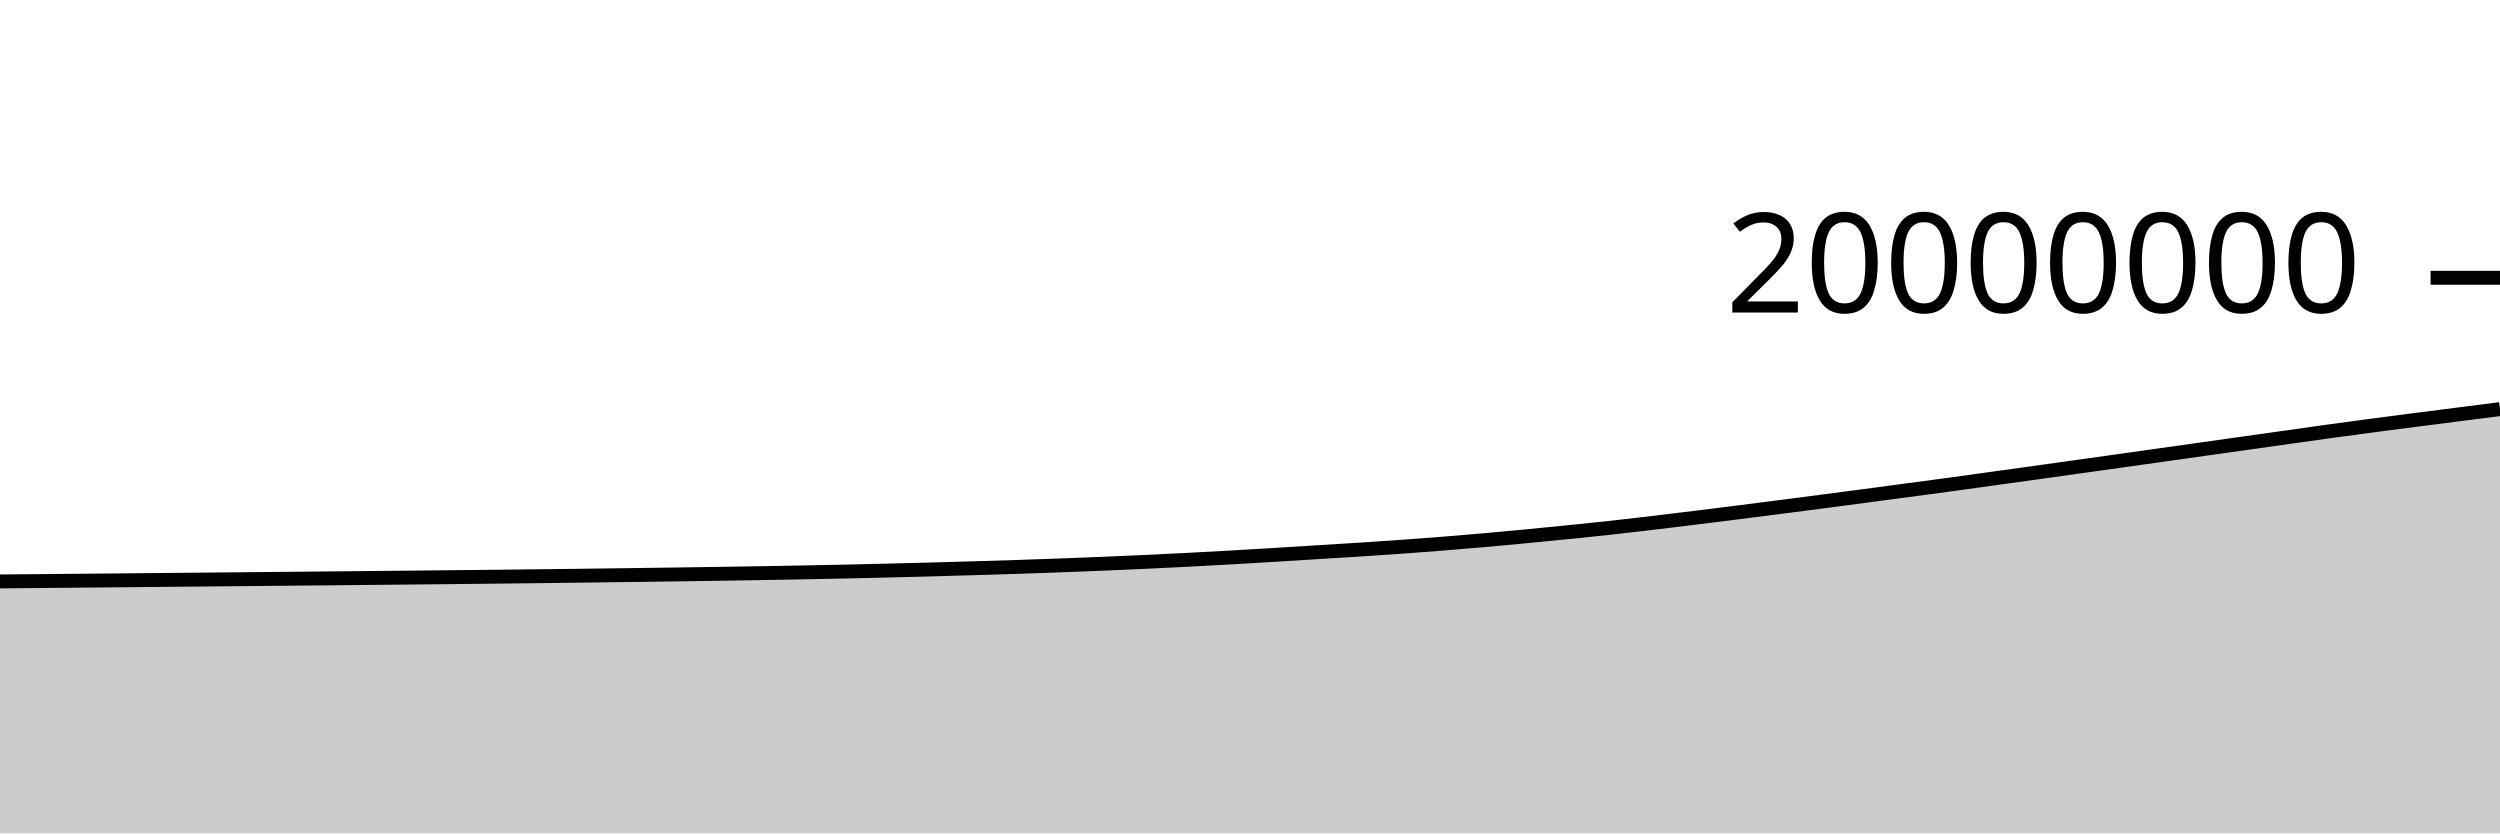
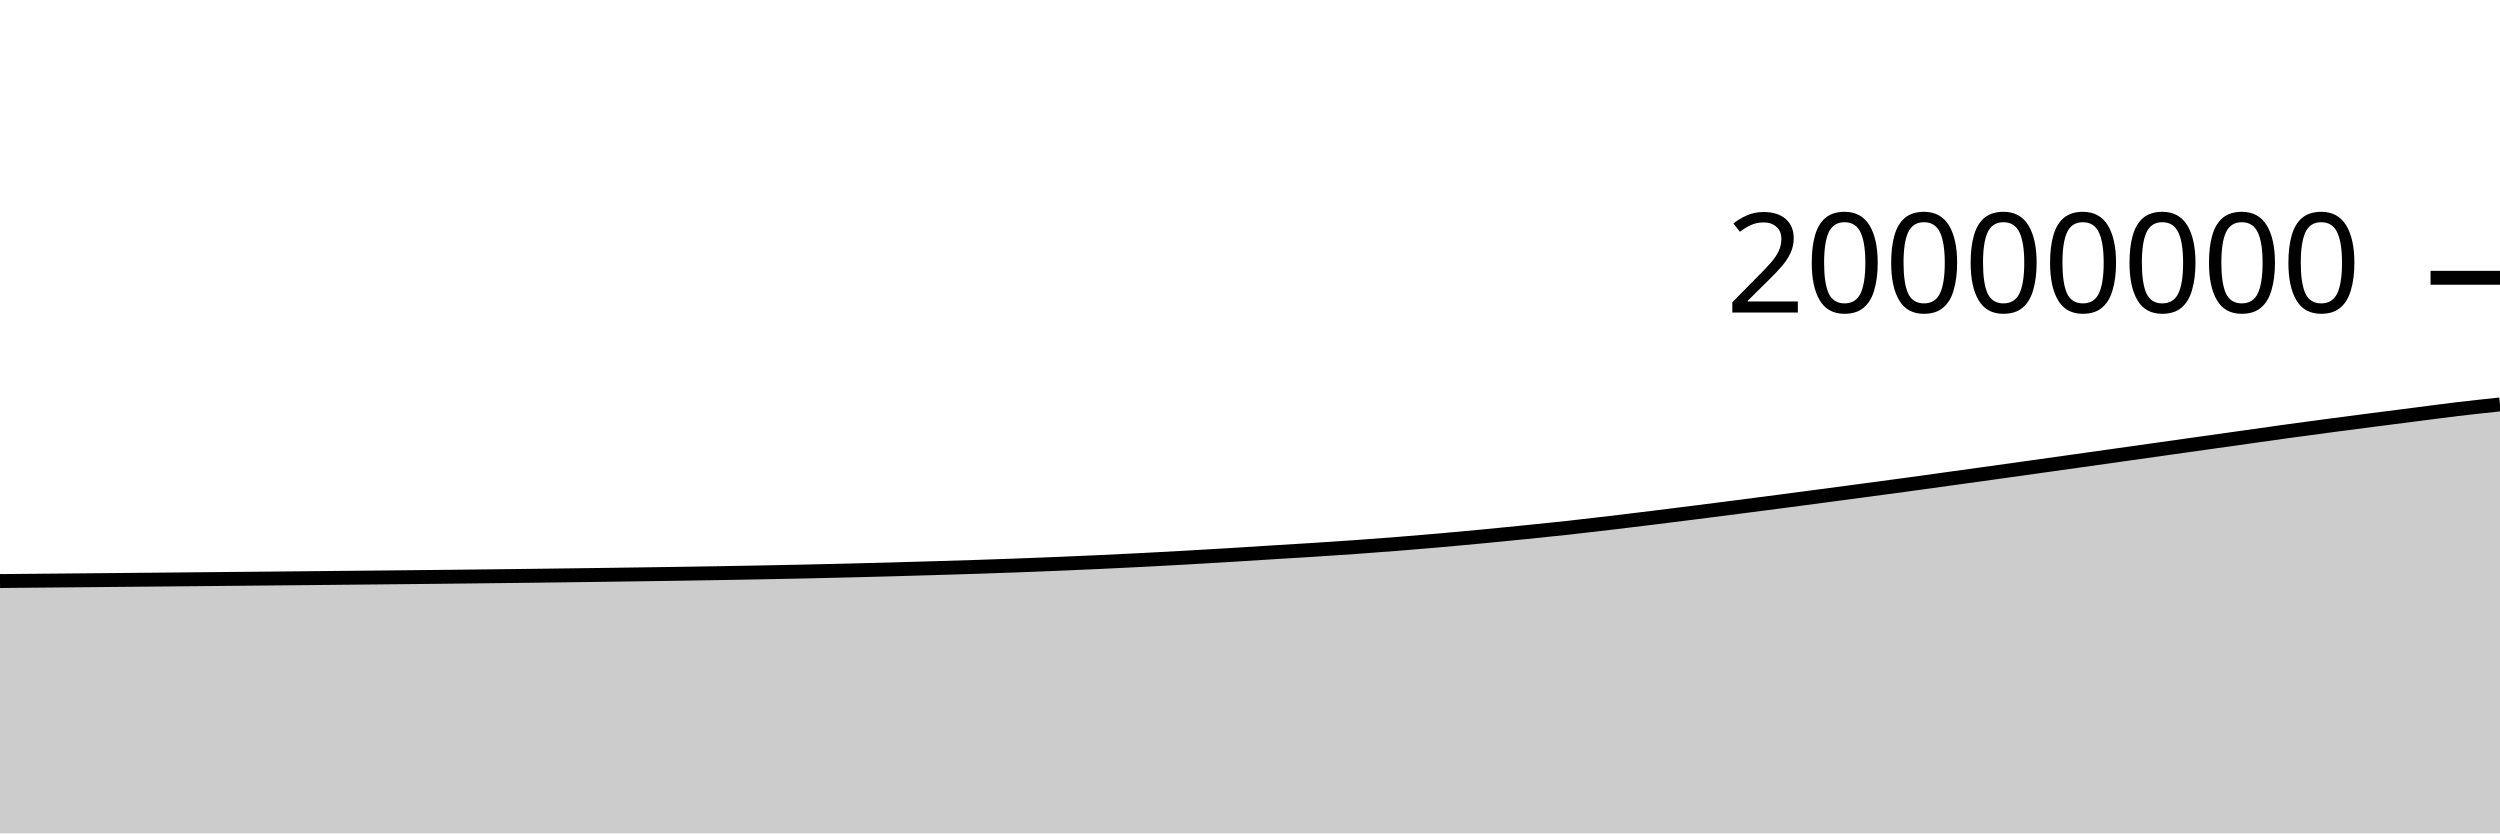
<svg xmlns="http://www.w3.org/2000/svg" viewBox="0 0 180 60">
  <g transform="translate(0,20)">
-     <path class="area" fill="rgba(0, 0, 0, 0.2)" d="M0,21.863C1.017,21.854,2.034,21.845,3.051,21.835C4.068,21.826,5.085,21.817,6.102,21.807C7.119,21.798,8.136,21.788,9.153,21.779C10.169,21.77,11.186,21.76,12.203,21.751C13.22,21.742,14.237,21.732,15.254,21.723C16.271,21.713,17.288,21.704,18.305,21.694C19.322,21.685,20.339,21.675,21.356,21.665C22.373,21.656,23.39,21.646,24.407,21.636C25.424,21.626,26.441,21.616,27.458,21.606C28.475,21.596,29.492,21.586,30.508,21.576C31.525,21.566,32.542,21.556,33.559,21.545C34.576,21.534,35.593,21.523,36.61,21.512C37.627,21.5,38.644,21.489,39.661,21.477C40.678,21.465,41.695,21.452,42.712,21.44C43.729,21.427,44.746,21.414,45.763,21.4C46.78,21.387,47.797,21.373,48.814,21.358C49.831,21.344,50.847,21.33,51.864,21.314C52.881,21.299,53.898,21.283,54.915,21.265C55.932,21.248,56.949,21.229,57.966,21.21C58.983,21.19,60,21.17,61.017,21.148C62.034,21.125,63.051,21.102,64.068,21.077C65.085,21.053,66.102,21.027,67.119,20.999C68.136,20.971,69.153,20.942,70.169,20.911C71.186,20.881,72.203,20.851,73.22,20.818C74.237,20.785,75.254,20.75,76.271,20.712C77.288,20.675,78.305,20.635,79.322,20.593C80.339,20.551,81.356,20.506,82.373,20.459C83.39,20.412,84.407,20.362,85.424,20.31C86.441,20.258,87.458,20.203,88.475,20.145C89.492,20.088,90.508,20.027,91.525,19.966C92.542,19.904,93.559,19.838,94.576,19.775C95.593,19.712,96.61,19.653,97.627,19.588C98.644,19.523,99.661,19.456,100.678,19.384C101.695,19.312,102.712,19.236,103.729,19.155C104.746,19.074,105.763,18.989,106.78,18.9C107.797,18.811,108.814,18.716,109.831,18.619C110.847,18.522,111.864,18.42,112.881,18.318C113.898,18.215,114.915,18.113,115.932,18.002C116.949,17.891,117.966,17.769,118.983,17.649C120,17.529,121.017,17.405,122.034,17.28C123.051,17.155,124.068,17.026,125.085,16.898C126.102,16.769,127.119,16.639,128.136,16.508C129.153,16.377,130.169,16.245,131.186,16.112C132.203,15.979,133.22,15.844,134.237,15.71C135.254,15.575,136.271,15.44,137.288,15.304C138.305,15.168,139.322,15.032,140.339,14.894C141.356,14.755,142.373,14.613,143.39,14.472C144.407,14.331,145.424,14.191,146.441,14.049C147.458,13.907,148.475,13.765,149.492,13.622C150.508,13.48,151.525,13.337,152.542,13.194C153.559,13.051,154.576,12.907,155.593,12.764C156.61,12.62,157.627,12.477,158.644,12.333C159.661,12.19,160.678,12.046,161.695,11.903C162.712,11.76,163.729,11.617,164.746,11.474C165.763,11.331,166.78,11.184,167.797,11.044C168.814,10.904,169.831,10.768,170.847,10.633C171.864,10.499,172.881,10.367,173.898,10.235C174.915,10.104,175.932,9.975,176.949,9.845C177.966,9.715,178.983,9.585,180,9.455L180,40C178.983,40,177.966,40,176.949,40C175.932,40,174.915,40,173.898,40C172.881,40,171.864,40,170.847,40C169.831,40,168.814,40,167.797,40C166.78,40,165.763,40,164.746,40C163.729,40,162.712,40,161.695,40C160.678,40,159.661,40,158.644,40C157.627,40,156.61,40,155.593,40C154.576,40,153.559,40,152.542,40C151.525,40,150.508,40,149.492,40C148.475,40,147.458,40,146.441,40C145.424,40,144.407,40,143.39,40C142.373,40,141.356,40,140.339,40C139.322,40,138.305,40,137.288,40C136.271,40,135.254,40,134.237,40C133.22,40,132.203,40,131.186,40C130.169,40,129.153,40,128.136,40C127.119,40,126.102,40,125.085,40C124.068,40,123.051,40,122.034,40C121.017,40,120,40,118.983,40C117.966,40,116.949,40,115.932,40C114.915,40,113.898,40,112.881,40C111.864,40,110.847,40,109.831,40C108.814,40,107.797,40,106.78,40C105.763,40,104.746,40,103.729,40C102.712,40,101.695,40,100.678,40C99.661,40,98.644,40,97.627,40C96.61,40,95.593,40,94.576,40C93.559,40,92.542,40,91.525,40C90.508,40,89.492,40,88.475,40C87.458,40,86.441,40,85.424,40C84.407,40,83.39,40,82.373,40C81.356,40,80.339,40,79.322,40C78.305,40,77.288,40,76.271,40C75.254,40,74.237,40,73.22,40C72.203,40,71.186,40,70.169,40C69.153,40,68.136,40,67.119,40C66.102,40,65.085,40,64.068,40C63.051,40,62.034,40,61.017,40C60,40,58.983,40,57.966,40C56.949,40,55.932,40,54.915,40C53.898,40,52.881,40,51.864,40C50.847,40,49.831,40,48.814,40C47.797,40,46.78,40,45.763,40C44.746,40,43.729,40,42.712,40C41.695,40,40.678,40,39.661,40C38.644,40,37.627,40,36.61,40C35.593,40,34.576,40,33.559,40C32.542,40,31.525,40,30.508,40C29.492,40,28.475,40,27.458,40C26.441,40,25.424,40,24.407,40C23.39,40,22.373,40,21.356,40C20.339,40,19.322,40,18.305,40C17.288,40,16.271,40,15.254,40C14.237,40,13.22,40,12.203,40C11.186,40,10.169,40,9.153,40C8.136,40,7.119,40,6.102,40C5.085,40,4.068,40,3.051,40C2.034,40,1.017,40,0,40Z" />
-     <path class="line" stroke="black" fill="none" d="M0,21.863C1.017,21.854,2.034,21.845,3.051,21.835C4.068,21.826,5.085,21.817,6.102,21.807C7.119,21.798,8.136,21.788,9.153,21.779C10.169,21.77,11.186,21.76,12.203,21.751C13.22,21.742,14.237,21.732,15.254,21.723C16.271,21.713,17.288,21.704,18.305,21.694C19.322,21.685,20.339,21.675,21.356,21.665C22.373,21.656,23.39,21.646,24.407,21.636C25.424,21.626,26.441,21.616,27.458,21.606C28.475,21.596,29.492,21.586,30.508,21.576C31.525,21.566,32.542,21.556,33.559,21.545C34.576,21.534,35.593,21.523,36.61,21.512C37.627,21.5,38.644,21.489,39.661,21.477C40.678,21.465,41.695,21.452,42.712,21.44C43.729,21.427,44.746,21.414,45.763,21.4C46.78,21.387,47.797,21.373,48.814,21.358C49.831,21.344,50.847,21.33,51.864,21.314C52.881,21.299,53.898,21.283,54.915,21.265C55.932,21.248,56.949,21.229,57.966,21.21C58.983,21.19,60,21.17,61.017,21.148C62.034,21.125,63.051,21.102,64.068,21.077C65.085,21.053,66.102,21.027,67.119,20.999C68.136,20.971,69.153,20.942,70.169,20.911C71.186,20.881,72.203,20.851,73.22,20.818C74.237,20.785,75.254,20.75,76.271,20.712C77.288,20.675,78.305,20.635,79.322,20.593C80.339,20.551,81.356,20.506,82.373,20.459C83.39,20.412,84.407,20.362,85.424,20.31C86.441,20.258,87.458,20.203,88.475,20.145C89.492,20.088,90.508,20.027,91.525,19.966C92.542,19.904,93.559,19.838,94.576,19.775C95.593,19.712,96.61,19.653,97.627,19.588C98.644,19.523,99.661,19.456,100.678,19.384C101.695,19.312,102.712,19.236,103.729,19.155C104.746,19.074,105.763,18.989,106.78,18.9C107.797,18.811,108.814,18.716,109.831,18.619C110.847,18.522,111.864,18.42,112.881,18.318C113.898,18.215,114.915,18.113,115.932,18.002C116.949,17.891,117.966,17.769,118.983,17.649C120,17.529,121.017,17.405,122.034,17.28C123.051,17.155,124.068,17.026,125.085,16.898C126.102,16.769,127.119,16.639,128.136,16.508C129.153,16.377,130.169,16.245,131.186,16.112C132.203,15.979,133.22,15.844,134.237,15.71C135.254,15.575,136.271,15.44,137.288,15.304C138.305,15.168,139.322,15.032,140.339,14.894C141.356,14.755,142.373,14.613,143.39,14.472C144.407,14.331,145.424,14.191,146.441,14.049C147.458,13.907,148.475,13.765,149.492,13.622C150.508,13.48,151.525,13.337,152.542,13.194C153.559,13.051,154.576,12.907,155.593,12.764C156.61,12.62,157.627,12.477,158.644,12.333C159.661,12.19,160.678,12.046,161.695,11.903C162.712,11.76,163.729,11.617,164.746,11.474C165.763,11.331,166.78,11.184,167.797,11.044C168.814,10.904,169.831,10.768,170.847,10.633C171.864,10.499,172.881,10.367,173.898,10.235C174.915,10.104,175.932,9.975,176.949,9.845C177.966,9.715,178.983,9.585,180,9.455" />
+     <path class="area" fill="rgba(0, 0, 0, 0.2)" d="M0,21.835C1.017,21.826,2.034,21.817,3.051,21.807C4.068,21.798,5.085,21.789,6.102,21.779C7.119,21.77,8.136,21.76,9.153,21.751C10.169,21.742,11.186,21.732,12.203,21.723C13.22,21.713,14.237,21.704,15.254,21.694C16.271,21.685,17.288,21.675,18.305,21.665C19.322,21.656,20.339,21.646,21.356,21.636C22.373,21.626,23.39,21.616,24.407,21.606C25.424,21.596,26.441,21.586,27.458,21.576C28.475,21.566,29.492,21.556,30.508,21.545C31.525,21.534,32.542,21.523,33.559,21.512C34.576,21.5,35.593,21.489,36.61,21.477C37.627,21.465,38.644,21.453,39.661,21.44C40.678,21.427,41.695,21.414,42.712,21.4C43.729,21.387,44.746,21.373,45.763,21.358C46.78,21.344,47.797,21.33,48.814,21.314C49.831,21.299,50.847,21.283,51.864,21.265C52.881,21.248,53.898,21.229,54.915,21.21C55.932,21.19,56.949,21.17,57.966,21.148C58.983,21.125,60,21.102,61.017,21.077C62.034,21.053,63.051,21.027,64.068,20.999C65.085,20.971,66.102,20.942,67.119,20.911C68.136,20.881,69.153,20.851,70.169,20.818C71.186,20.785,72.203,20.75,73.22,20.712C74.237,20.675,75.254,20.635,76.271,20.593C77.288,20.551,78.305,20.506,79.322,20.459C80.339,20.412,81.356,20.362,82.373,20.31C83.39,20.258,84.407,20.203,85.424,20.145C86.441,20.088,87.458,20.027,88.475,19.966C89.492,19.904,90.508,19.838,91.525,19.775C92.542,19.712,93.559,19.653,94.576,19.588C95.593,19.523,96.61,19.456,97.627,19.384C98.644,19.312,99.661,19.236,100.678,19.155C101.695,19.074,102.712,18.989,103.729,18.9C104.746,18.811,105.763,18.716,106.78,18.619C107.797,18.522,108.814,18.42,109.831,18.318C110.847,18.215,111.864,18.113,112.881,18.002C113.898,17.891,114.915,17.77,115.932,17.649C116.949,17.529,117.966,17.405,118.983,17.28C120,17.155,121.017,17.026,122.034,16.898C123.051,16.769,124.068,16.639,125.085,16.508C126.102,16.377,127.119,16.245,128.136,16.112C129.153,15.979,130.169,15.844,131.186,15.71C132.203,15.575,133.22,15.44,134.237,15.304C135.254,15.168,136.271,15.032,137.288,14.894C138.305,14.755,139.322,14.613,140.339,14.472C141.356,14.331,142.373,14.191,143.39,14.049C144.407,13.907,145.424,13.765,146.441,13.622C147.458,13.48,148.475,13.337,149.492,13.194C150.508,13.051,151.525,12.907,152.542,12.764C153.559,12.62,154.576,12.477,155.593,12.333C156.61,12.19,157.627,12.046,158.644,11.903C159.661,11.76,160.678,11.617,161.695,11.474C162.712,11.331,163.729,11.184,164.746,11.044C165.763,10.904,166.78,10.768,167.797,10.634C168.814,10.499,169.831,10.367,170.847,10.235C171.864,10.104,172.881,9.975,173.898,9.845C174.915,9.715,175.932,9.576,176.949,9.455C177.966,9.334,178.983,9.227,180,9.119L180,40C178.983,40,177.966,40,176.949,40C175.932,40,174.915,40,173.898,40C172.881,40,171.864,40,170.847,40C169.831,40,168.814,40,167.797,40C166.78,40,165.763,40,164.746,40C163.729,40,162.712,40,161.695,40C160.678,40,159.661,40,158.644,40C157.627,40,156.61,40,155.593,40C154.576,40,153.559,40,152.542,40C151.525,40,150.508,40,149.492,40C148.475,40,147.458,40,146.441,40C145.424,40,144.407,40,143.39,40C142.373,40,141.356,40,140.339,40C139.322,40,138.305,40,137.288,40C136.271,40,135.254,40,134.237,40C133.22,40,132.203,40,131.186,40C130.169,40,129.153,40,128.136,40C127.119,40,126.102,40,125.085,40C124.068,40,123.051,40,122.034,40C121.017,40,120,40,118.983,40C117.966,40,116.949,40,115.932,40C114.915,40,113.898,40,112.881,40C111.864,40,110.847,40,109.831,40C108.814,40,107.797,40,106.78,40C105.763,40,104.746,40,103.729,40C102.712,40,101.695,40,100.678,40C99.661,40,98.644,40,97.627,40C96.61,40,95.593,40,94.576,40C93.559,40,92.542,40,91.525,40C90.508,40,89.492,40,88.475,40C87.458,40,86.441,40,85.424,40C84.407,40,83.39,40,82.373,40C81.356,40,80.339,40,79.322,40C78.305,40,77.288,40,76.271,40C75.254,40,74.237,40,73.22,40C72.203,40,71.186,40,70.169,40C69.153,40,68.136,40,67.119,40C66.102,40,65.085,40,64.068,40C63.051,40,62.034,40,61.017,40C60,40,58.983,40,57.966,40C56.949,40,55.932,40,54.915,40C53.898,40,52.881,40,51.864,40C50.847,40,49.831,40,48.814,40C47.797,40,46.78,40,45.763,40C44.746,40,43.729,40,42.712,40C41.695,40,40.678,40,39.661,40C38.644,40,37.627,40,36.61,40C35.593,40,34.576,40,33.559,40C32.542,40,31.525,40,30.508,40C29.492,40,28.475,40,27.458,40C26.441,40,25.424,40,24.407,40C23.39,40,22.373,40,21.356,40C20.339,40,19.322,40,18.305,40C17.288,40,16.271,40,15.254,40C14.237,40,13.22,40,12.203,40C11.186,40,10.169,40,9.153,40C8.136,40,7.119,40,6.102,40C5.085,40,4.068,40,3.051,40C2.034,40,1.017,40,0,40Z" />
+     <path class="line" stroke="black" fill="none" d="M0,21.835C1.017,21.826,2.034,21.817,3.051,21.807C4.068,21.798,5.085,21.789,6.102,21.779C7.119,21.77,8.136,21.76,9.153,21.751C10.169,21.742,11.186,21.732,12.203,21.723C13.22,21.713,14.237,21.704,15.254,21.694C16.271,21.685,17.288,21.675,18.305,21.665C19.322,21.656,20.339,21.646,21.356,21.636C22.373,21.626,23.39,21.616,24.407,21.606C25.424,21.596,26.441,21.586,27.458,21.576C28.475,21.566,29.492,21.556,30.508,21.545C31.525,21.534,32.542,21.523,33.559,21.512C34.576,21.5,35.593,21.489,36.61,21.477C37.627,21.465,38.644,21.453,39.661,21.44C40.678,21.427,41.695,21.414,42.712,21.4C43.729,21.387,44.746,21.373,45.763,21.358C46.78,21.344,47.797,21.33,48.814,21.314C49.831,21.299,50.847,21.283,51.864,21.265C52.881,21.248,53.898,21.229,54.915,21.21C55.932,21.19,56.949,21.17,57.966,21.148C58.983,21.125,60,21.102,61.017,21.077C62.034,21.053,63.051,21.027,64.068,20.999C65.085,20.971,66.102,20.942,67.119,20.911C68.136,20.881,69.153,20.851,70.169,20.818C71.186,20.785,72.203,20.75,73.22,20.712C74.237,20.675,75.254,20.635,76.271,20.593C77.288,20.551,78.305,20.506,79.322,20.459C80.339,20.412,81.356,20.362,82.373,20.31C83.39,20.258,84.407,20.203,85.424,20.145C86.441,20.088,87.458,20.027,88.475,19.966C89.492,19.904,90.508,19.838,91.525,19.775C92.542,19.712,93.559,19.653,94.576,19.588C95.593,19.523,96.61,19.456,97.627,19.384C98.644,19.312,99.661,19.236,100.678,19.155C101.695,19.074,102.712,18.989,103.729,18.9C104.746,18.811,105.763,18.716,106.78,18.619C107.797,18.522,108.814,18.42,109.831,18.318C110.847,18.215,111.864,18.113,112.881,18.002C113.898,17.891,114.915,17.77,115.932,17.649C116.949,17.529,117.966,17.405,118.983,17.28C120,17.155,121.017,17.026,122.034,16.898C123.051,16.769,124.068,16.639,125.085,16.508C126.102,16.377,127.119,16.245,128.136,16.112C129.153,15.979,130.169,15.844,131.186,15.71C132.203,15.575,133.22,15.44,134.237,15.304C135.254,15.168,136.271,15.032,137.288,14.894C138.305,14.755,139.322,14.613,140.339,14.472C141.356,14.331,142.373,14.191,143.39,14.049C144.407,13.907,145.424,13.765,146.441,13.622C147.458,13.48,148.475,13.337,149.492,13.194C150.508,13.051,151.525,12.907,152.542,12.764C153.559,12.62,154.576,12.477,155.593,12.333C156.61,12.19,157.627,12.046,158.644,11.903C159.661,11.76,160.678,11.617,161.695,11.474C162.712,11.331,163.729,11.184,164.746,11.044C165.763,10.904,166.78,10.768,167.797,10.634C168.814,10.499,169.831,10.367,170.847,10.235C171.864,10.104,172.881,9.975,173.898,9.845C174.915,9.715,175.932,9.576,176.949,9.455C177.966,9.334,178.983,9.227,180,9.119" />
    <path class="axis-ceiling" stroke-width="1" stroke="black" fill="none" d="M175,0L180,0" />
    <text class="axis-ceiling-label" font-family="sans-serif" text-anchor="end" font-size="10px" x="170" y="2.5">20000000</text>
  </g>
</svg>
